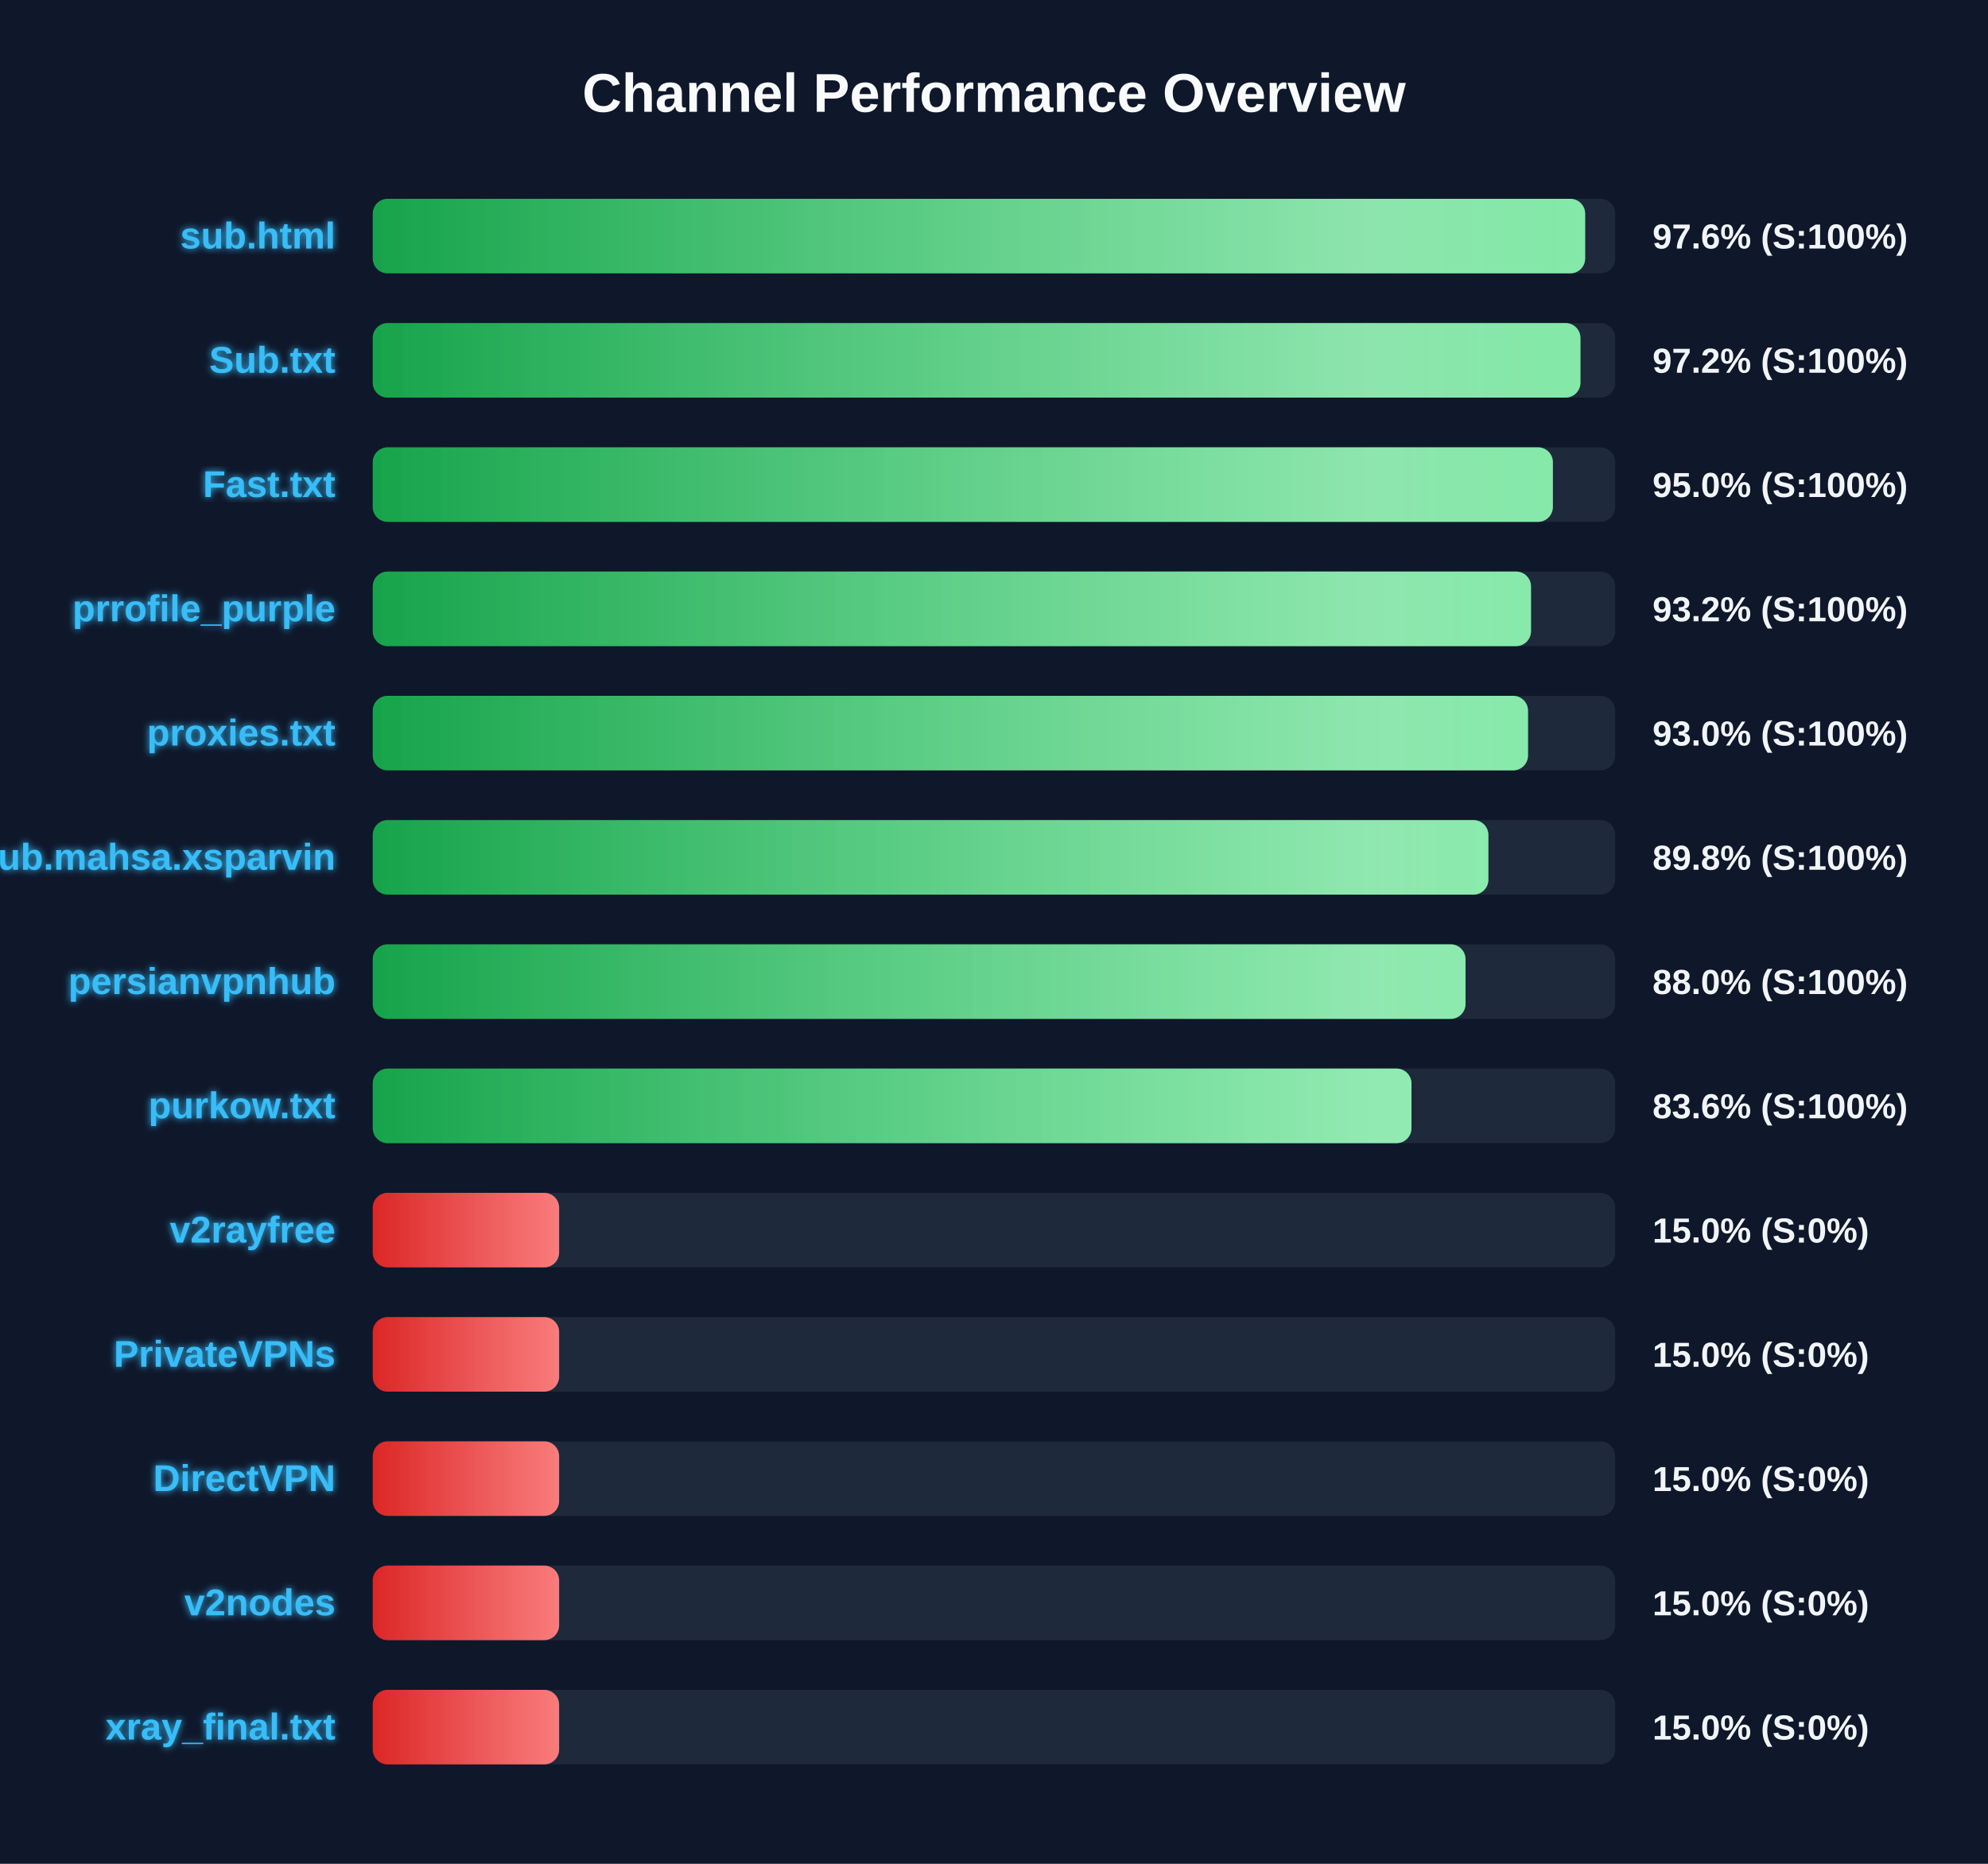
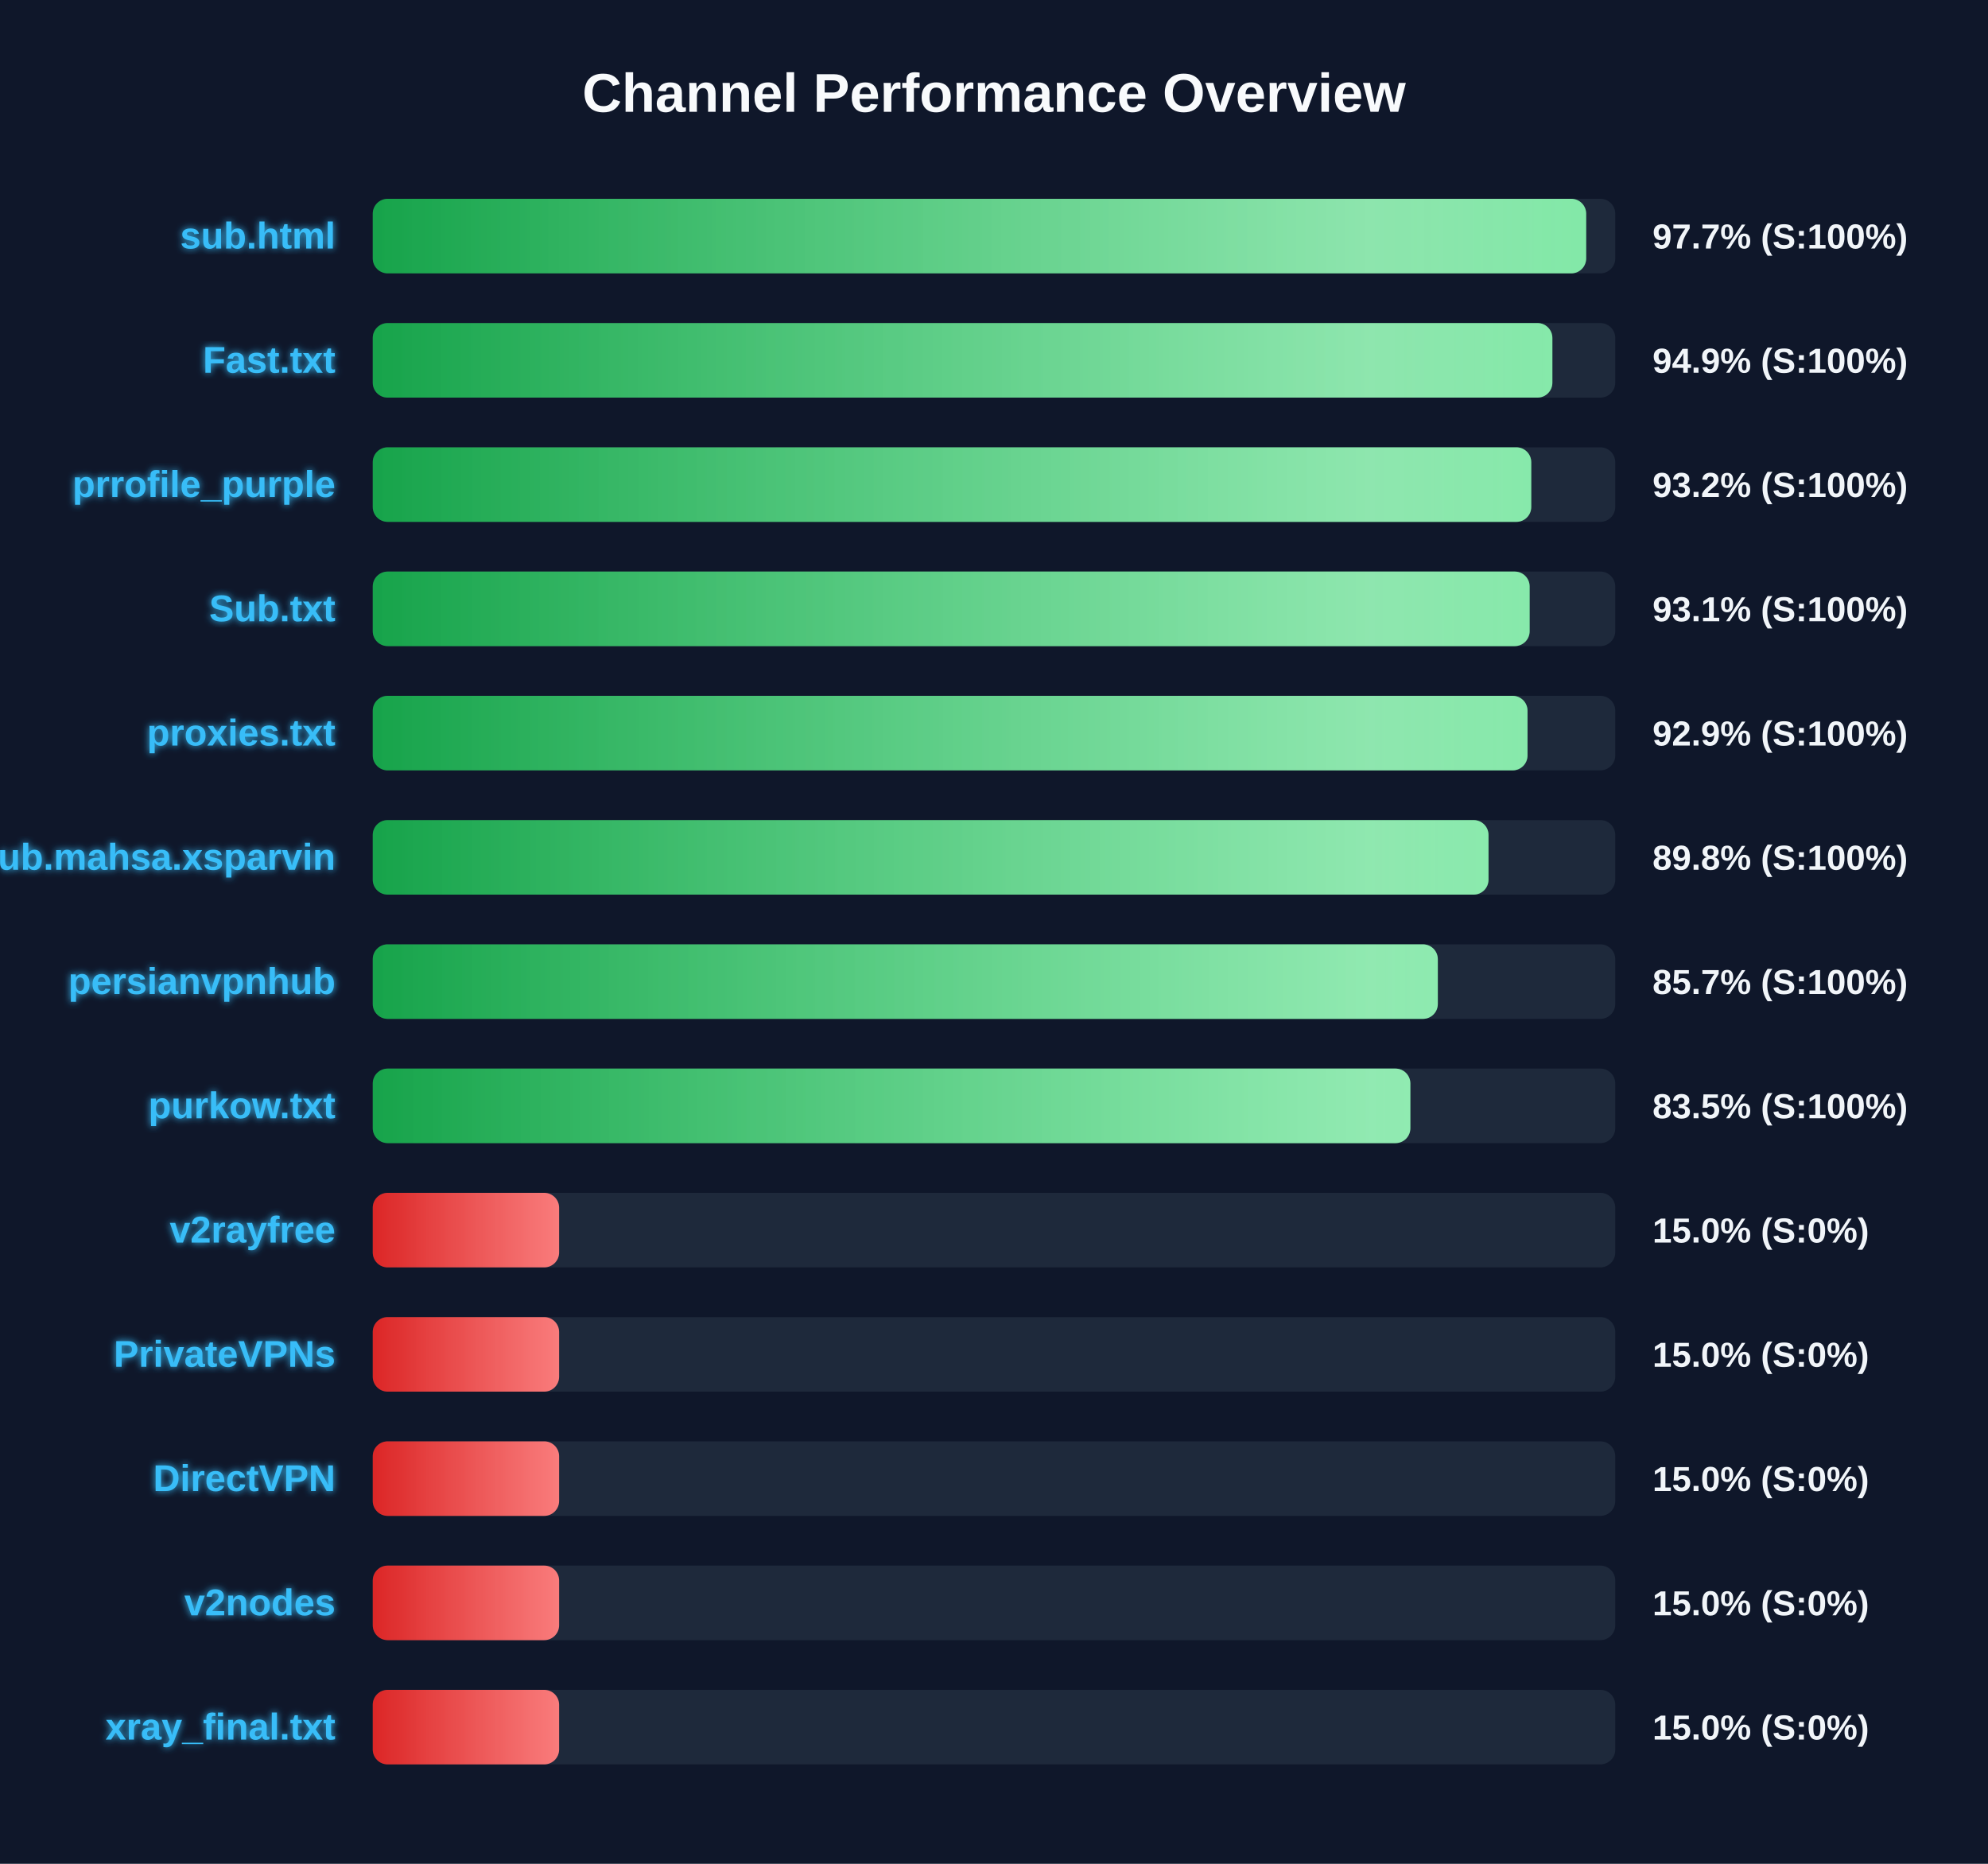
<svg xmlns="http://www.w3.org/2000/svg" width="800" height="750" version="1.1">
  <defs>
    <linearGradient id="grad-green" x1="0%" y1="0%" x2="100%" y2="0%">
      <stop offset="0%" stop-color="#16a34a" />
      <stop offset="100%" stop-color="#4ade80" />
    </linearGradient>
    <linearGradient id="grad-yellow" x1="0%" y1="0%" x2="100%" y2="0%">
      <stop offset="0%" stop-color="#ca8a04" />
      <stop offset="100%" stop-color="#fde047" />
    </linearGradient>
    <linearGradient id="grad-red" x1="0%" y1="0%" x2="100%" y2="0%">
      <stop offset="0%" stop-color="#dc2626" />
      <stop offset="100%" stop-color="#f87171" />
    </linearGradient>
    <linearGradient id="shimmer" x1="0%" y1="0%" x2="100%" y2="0%">
      <stop offset="0%" stop-color="rgba(255,255,255,0)" />
      <stop offset="50%" stop-color="rgba(255,255,255,0.4)" />
      <stop offset="100%" stop-color="rgba(255,255,255,0)" />
    </linearGradient>
    <filter id="glow" x="-20%" y="-20%" width="140%" height="140%">
      <feGaussianBlur stdDeviation="1.5" result="blur" />
      <feComposite in="SourceGraphic" in2="blur" operator="over" />
    </filter>
  </defs>
  <style>
        .bg-rect { fill: #0f172a; }
        .title { font: bold 22px 'Segoe UI', Arial, sans-serif; fill: #f8fafc; }
        .row { font: bold 15px 'Segoe UI', Arial, sans-serif; fill: #38bdf8; filter: url(#glow); }
        .score { font: bold 14px 'Segoe UI', Arial, sans-serif; fill: #f1f5f9; }
        @keyframes shimmer-anim {
            0% { transform: translateX(-100%); }
            100% { transform: translateX(200%); }
        }
        .shimmer-rect {
            animation: shimmer-anim 2.5s infinite linear;
        }
    </style>
  <rect width="100%" height="100%" class="bg-rect" />
  <text x="400" y="45" text-anchor="middle" class="title">Channel Performance Overview</text>
  <rect x="150" y="80" width="500" height="30" fill="#1e293b" rx="6" />
  <clipPath id="clip-0">
-     <rect x="150" y="80" width="487.9" height="30" rx="6" />
+     <rect x="150" y="80" width="488.3" height="30" rx="6" />
  </clipPath>
-   <rect x="150" y="80" width="487.9" height="30" fill="url(#grad-green)" rx="6" />
+   <rect x="150" y="80" width="488.3" height="30" fill="url(#grad-green)" rx="6" />
  <g clip-path="url(#clip-0)">
    <rect x="150" y="80" width="100%" height="30" fill="url(#shimmer)" class="shimmer-rect" />
  </g>
  <text x="135" y="100" text-anchor="end" class="row">sub.html</text>
-   <text x="665" y="100" text-anchor="start" class="score">97.6% (S:100%)</text>
+   <text x="665" y="100" text-anchor="start" class="score">97.7% (S:100%)</text>
  <rect x="150" y="130" width="500" height="30" fill="#1e293b" rx="6" />
  <clipPath id="clip-1">
-     <rect x="150" y="130" width="486.0" height="30" rx="6" />
+     <rect x="150" y="130" width="474.7" height="30" rx="6" />
  </clipPath>
-   <rect x="150" y="130" width="486.0" height="30" fill="url(#grad-green)" rx="6" />
+   <rect x="150" y="130" width="474.7" height="30" fill="url(#grad-green)" rx="6" />
  <g clip-path="url(#clip-1)">
    <rect x="150" y="130" width="100%" height="30" fill="url(#shimmer)" class="shimmer-rect" />
  </g>
-   <text x="135" y="150" text-anchor="end" class="row">Sub.txt</text>
-   <text x="665" y="150" text-anchor="start" class="score">97.2% (S:100%)</text>
+   <text x="135" y="150" text-anchor="end" class="row">Fast.txt</text>
+   <text x="665" y="150" text-anchor="start" class="score">94.9% (S:100%)</text>
  <rect x="150" y="180" width="500" height="30" fill="#1e293b" rx="6" />
  <clipPath id="clip-2">
-     <rect x="150" y="180" width="474.9" height="30" rx="6" />
+     <rect x="150" y="180" width="466.2" height="30" rx="6" />
  </clipPath>
-   <rect x="150" y="180" width="474.9" height="30" fill="url(#grad-green)" rx="6" />
+   <rect x="150" y="180" width="466.2" height="30" fill="url(#grad-green)" rx="6" />
  <g clip-path="url(#clip-2)">
    <rect x="150" y="180" width="100%" height="30" fill="url(#shimmer)" class="shimmer-rect" />
  </g>
-   <text x="135" y="200" text-anchor="end" class="row">Fast.txt</text>
-   <text x="665" y="200" text-anchor="start" class="score">95.0% (S:100%)</text>
+   <text x="135" y="200" text-anchor="end" class="row">prrofile_purple</text>
+   <text x="665" y="200" text-anchor="start" class="score">93.2% (S:100%)</text>
  <rect x="150" y="230" width="500" height="30" fill="#1e293b" rx="6" />
  <clipPath id="clip-3">
-     <rect x="150" y="230" width="466.1" height="30" rx="6" />
+     <rect x="150" y="230" width="465.55" height="30" rx="6" />
  </clipPath>
-   <rect x="150" y="230" width="466.1" height="30" fill="url(#grad-green)" rx="6" />
+   <rect x="150" y="230" width="465.55" height="30" fill="url(#grad-green)" rx="6" />
  <g clip-path="url(#clip-3)">
    <rect x="150" y="230" width="100%" height="30" fill="url(#shimmer)" class="shimmer-rect" />
  </g>
-   <text x="135" y="250" text-anchor="end" class="row">prrofile_purple</text>
-   <text x="665" y="250" text-anchor="start" class="score">93.2% (S:100%)</text>
+   <text x="135" y="250" text-anchor="end" class="row">Sub.txt</text>
+   <text x="665" y="250" text-anchor="start" class="score">93.1% (S:100%)</text>
  <rect x="150" y="280" width="500" height="30" fill="#1e293b" rx="6" />
  <clipPath id="clip-4">
-     <rect x="150" y="280" width="464.9" height="30" rx="6" />
+     <rect x="150" y="280" width="464.7" height="30" rx="6" />
  </clipPath>
-   <rect x="150" y="280" width="464.9" height="30" fill="url(#grad-green)" rx="6" />
+   <rect x="150" y="280" width="464.7" height="30" fill="url(#grad-green)" rx="6" />
  <g clip-path="url(#clip-4)">
    <rect x="150" y="280" width="100%" height="30" fill="url(#shimmer)" class="shimmer-rect" />
  </g>
  <text x="135" y="300" text-anchor="end" class="row">proxies.txt</text>
-   <text x="665" y="300" text-anchor="start" class="score">93.0% (S:100%)</text>
+   <text x="665" y="300" text-anchor="start" class="score">92.9% (S:100%)</text>
  <rect x="150" y="330" width="500" height="30" fill="#1e293b" rx="6" />
  <clipPath id="clip-5">
-     <rect x="150" y="330" width="448.95" height="30" rx="6" />
+     <rect x="150" y="330" width="449.0" height="30" rx="6" />
  </clipPath>
-   <rect x="150" y="330" width="448.95" height="30" fill="url(#grad-green)" rx="6" />
+   <rect x="150" y="330" width="449.0" height="30" fill="url(#grad-green)" rx="6" />
  <g clip-path="url(#clip-5)">
    <rect x="150" y="330" width="100%" height="30" fill="url(#shimmer)" class="shimmer-rect" />
  </g>
  <text x="135" y="350" text-anchor="end" class="row">Sub.mahsa.xsparvin</text>
  <text x="665" y="350" text-anchor="start" class="score">89.8% (S:100%)</text>
  <rect x="150" y="380" width="500" height="30" fill="#1e293b" rx="6" />
  <clipPath id="clip-6">
-     <rect x="150" y="380" width="439.75" height="30" rx="6" />
+     <rect x="150" y="380" width="428.6" height="30" rx="6" />
  </clipPath>
-   <rect x="150" y="380" width="439.75" height="30" fill="url(#grad-green)" rx="6" />
+   <rect x="150" y="380" width="428.6" height="30" fill="url(#grad-green)" rx="6" />
  <g clip-path="url(#clip-6)">
    <rect x="150" y="380" width="100%" height="30" fill="url(#shimmer)" class="shimmer-rect" />
  </g>
  <text x="135" y="400" text-anchor="end" class="row">persianvpnhub</text>
-   <text x="665" y="400" text-anchor="start" class="score">88.0% (S:100%)</text>
+   <text x="665" y="400" text-anchor="start" class="score">85.7% (S:100%)</text>
  <rect x="150" y="430" width="500" height="30" fill="#1e293b" rx="6" />
  <clipPath id="clip-7">
-     <rect x="150" y="430" width="418.0" height="30" rx="6" />
+     <rect x="150" y="430" width="417.55" height="30" rx="6" />
  </clipPath>
-   <rect x="150" y="430" width="418.0" height="30" fill="url(#grad-green)" rx="6" />
+   <rect x="150" y="430" width="417.55" height="30" fill="url(#grad-green)" rx="6" />
  <g clip-path="url(#clip-7)">
    <rect x="150" y="430" width="100%" height="30" fill="url(#shimmer)" class="shimmer-rect" />
  </g>
  <text x="135" y="450" text-anchor="end" class="row">purkow.txt</text>
-   <text x="665" y="450" text-anchor="start" class="score">83.6% (S:100%)</text>
+   <text x="665" y="450" text-anchor="start" class="score">83.5% (S:100%)</text>
  <rect x="150" y="480" width="500" height="30" fill="#1e293b" rx="6" />
  <clipPath id="clip-8">
    <rect x="150" y="480" width="75.0" height="30" rx="6" />
  </clipPath>
  <rect x="150" y="480" width="75.0" height="30" fill="url(#grad-red)" rx="6" />
  <g clip-path="url(#clip-8)">
    <rect x="150" y="480" width="100%" height="30" fill="url(#shimmer)" class="shimmer-rect" />
  </g>
  <text x="135" y="500" text-anchor="end" class="row">v2rayfree</text>
  <text x="665" y="500" text-anchor="start" class="score">15.0% (S:0%)</text>
  <rect x="150" y="530" width="500" height="30" fill="#1e293b" rx="6" />
  <clipPath id="clip-9">
    <rect x="150" y="530" width="75.0" height="30" rx="6" />
  </clipPath>
  <rect x="150" y="530" width="75.0" height="30" fill="url(#grad-red)" rx="6" />
  <g clip-path="url(#clip-9)">
    <rect x="150" y="530" width="100%" height="30" fill="url(#shimmer)" class="shimmer-rect" />
  </g>
  <text x="135" y="550" text-anchor="end" class="row">PrivateVPNs</text>
  <text x="665" y="550" text-anchor="start" class="score">15.0% (S:0%)</text>
  <rect x="150" y="580" width="500" height="30" fill="#1e293b" rx="6" />
  <clipPath id="clip-10">
    <rect x="150" y="580" width="75.0" height="30" rx="6" />
  </clipPath>
  <rect x="150" y="580" width="75.0" height="30" fill="url(#grad-red)" rx="6" />
  <g clip-path="url(#clip-10)">
    <rect x="150" y="580" width="100%" height="30" fill="url(#shimmer)" class="shimmer-rect" />
  </g>
  <text x="135" y="600" text-anchor="end" class="row">DirectVPN</text>
  <text x="665" y="600" text-anchor="start" class="score">15.0% (S:0%)</text>
  <rect x="150" y="630" width="500" height="30" fill="#1e293b" rx="6" />
  <clipPath id="clip-11">
    <rect x="150" y="630" width="75.0" height="30" rx="6" />
  </clipPath>
  <rect x="150" y="630" width="75.0" height="30" fill="url(#grad-red)" rx="6" />
  <g clip-path="url(#clip-11)">
    <rect x="150" y="630" width="100%" height="30" fill="url(#shimmer)" class="shimmer-rect" />
  </g>
  <text x="135" y="650" text-anchor="end" class="row">v2nodes</text>
  <text x="665" y="650" text-anchor="start" class="score">15.0% (S:0%)</text>
  <rect x="150" y="680" width="500" height="30" fill="#1e293b" rx="6" />
  <clipPath id="clip-12">
    <rect x="150" y="680" width="75.0" height="30" rx="6" />
  </clipPath>
  <rect x="150" y="680" width="75.0" height="30" fill="url(#grad-red)" rx="6" />
  <g clip-path="url(#clip-12)">
    <rect x="150" y="680" width="100%" height="30" fill="url(#shimmer)" class="shimmer-rect" />
  </g>
  <text x="135" y="700" text-anchor="end" class="row">xray_final.txt</text>
  <text x="665" y="700" text-anchor="start" class="score">15.0% (S:0%)</text>
</svg>
